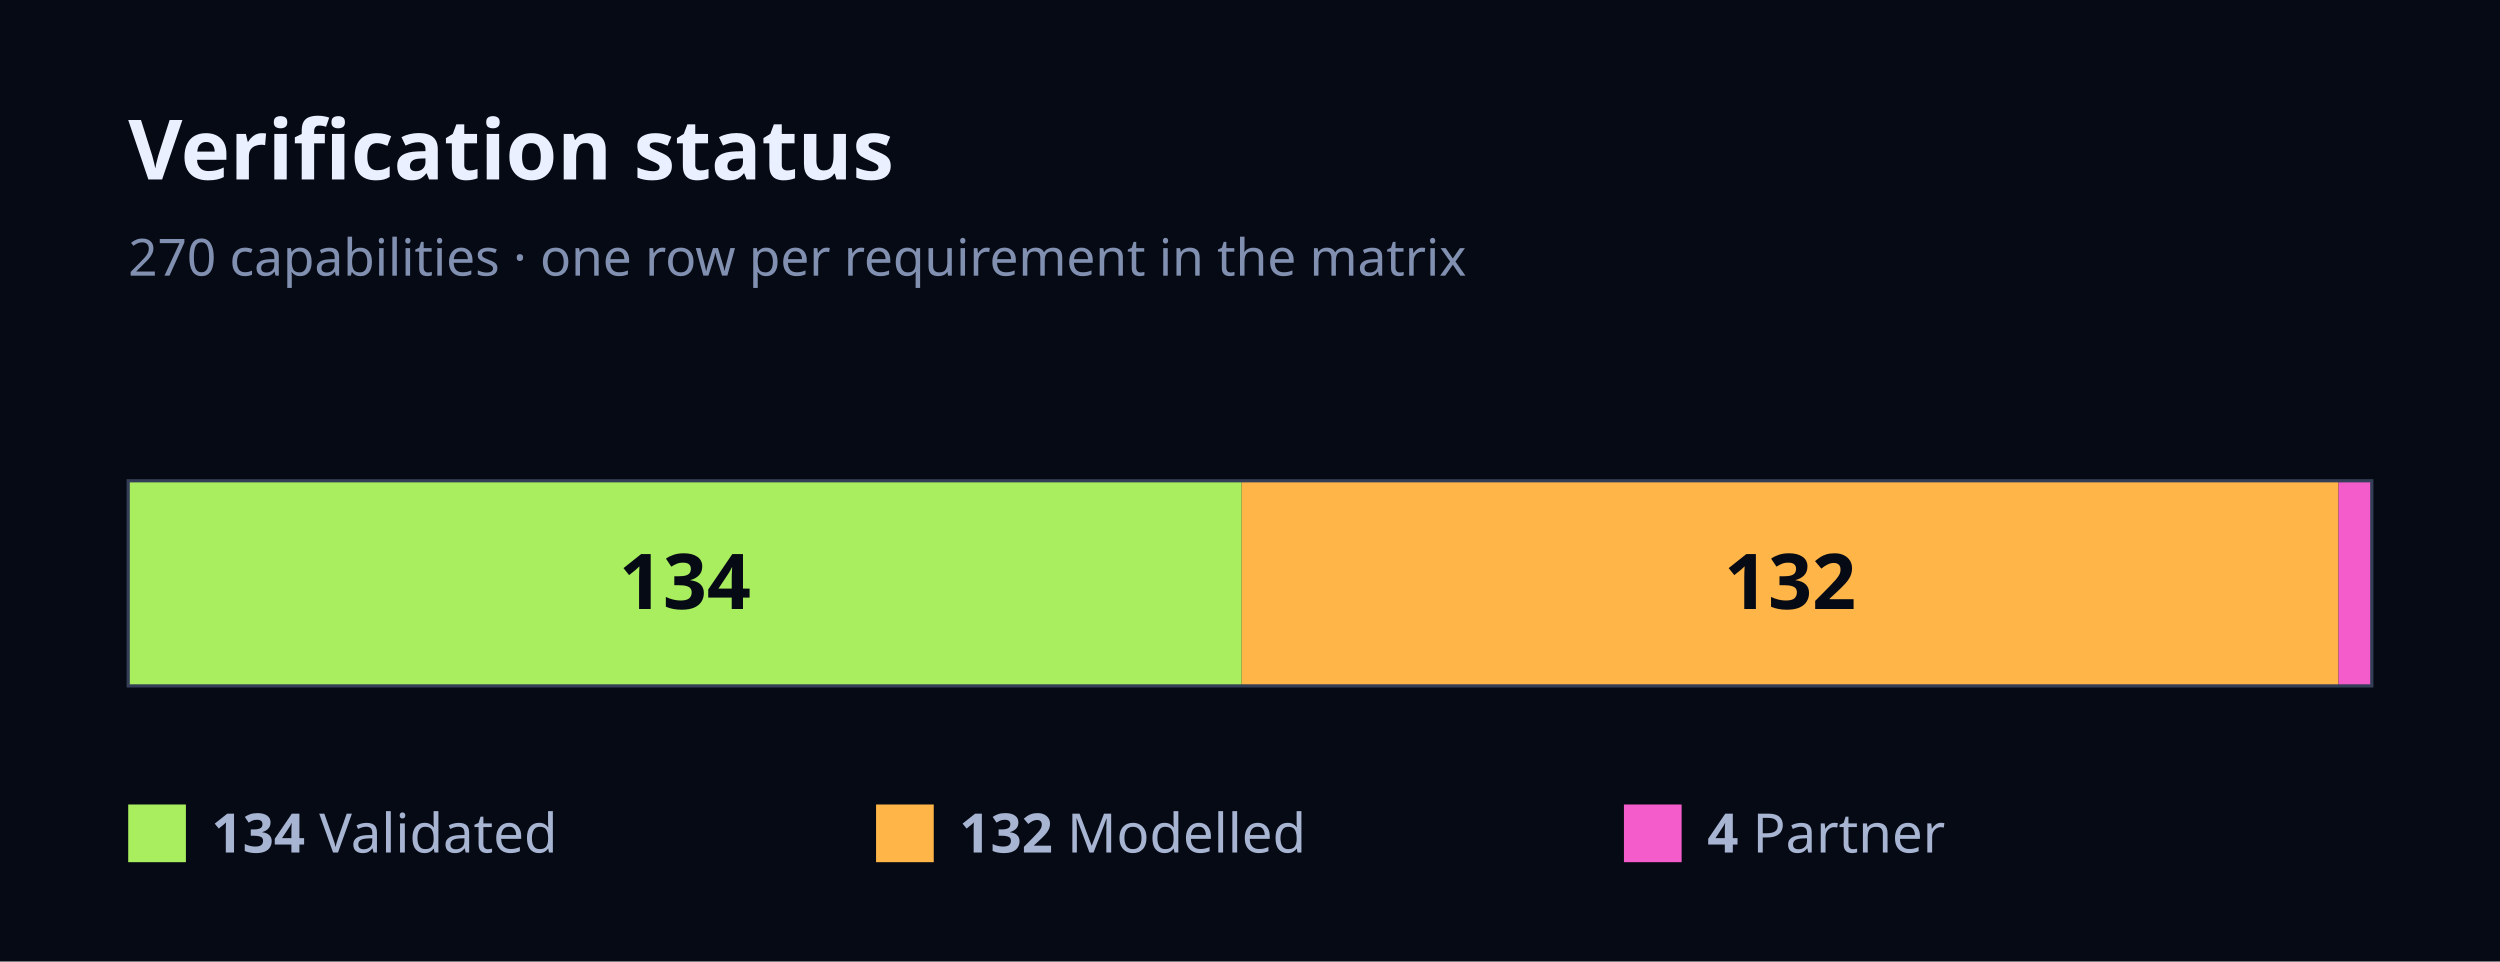
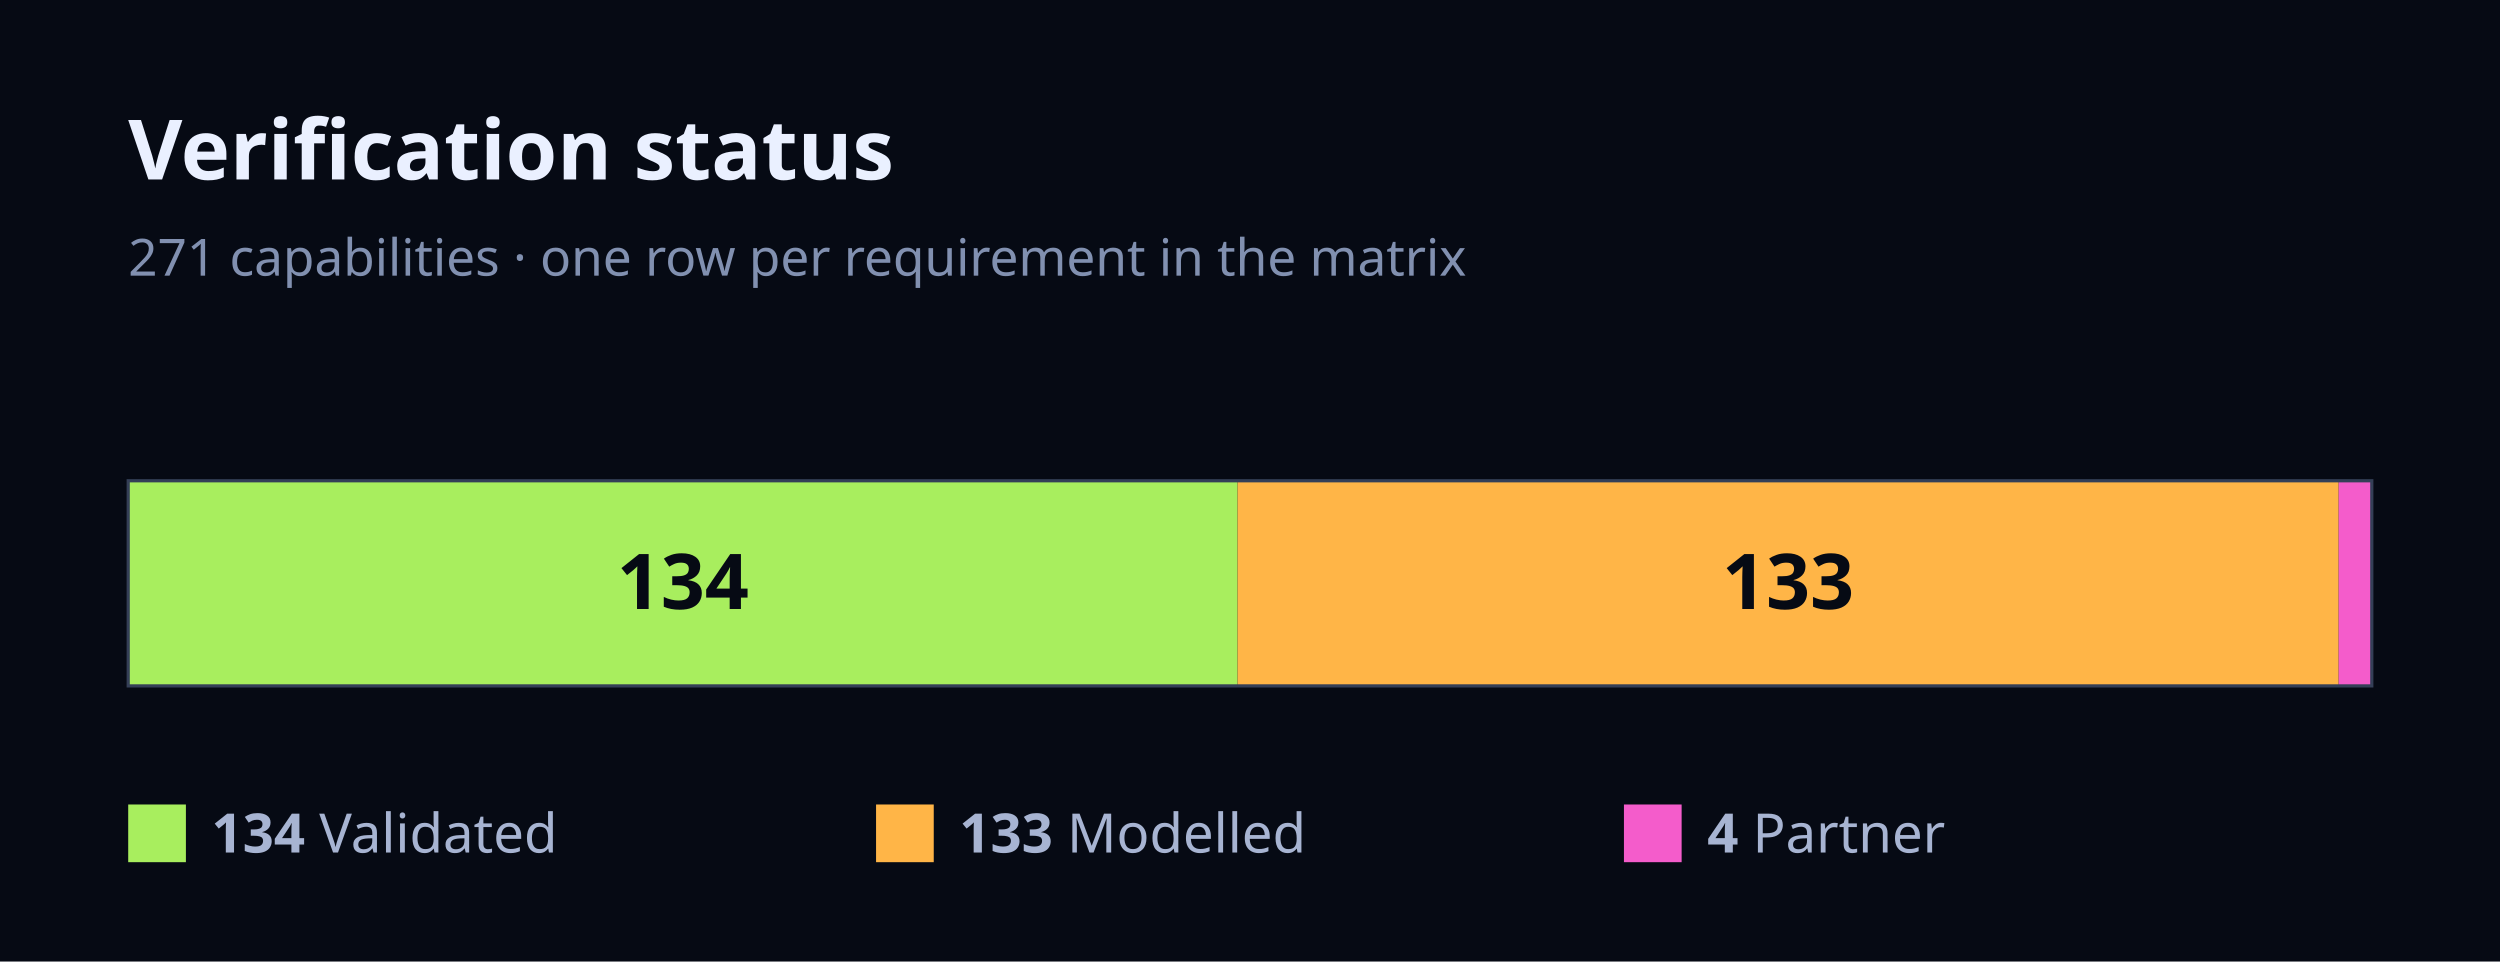
<svg xmlns="http://www.w3.org/2000/svg" width="780" height="300" viewBox="0 0 780 300" font-family="Geist, ui-sans-serif, system-ui, sans-serif">
  <rect x="0" y="0" width="780" height="300" fill="#060A14" />
  <text x="40" y="56" font-size="26" font-weight="700" fill="#EAF0FF">Verification status</text>
-   <text x="40" y="86" font-size="16" fill="#8190B0">270 capabilities · one row per requirement in the matrix</text>
-   <rect x="40" y="150" width="347.41" height="64" fill="#A8EE5E" />
-   <text x="213.7" y="190" font-size="24" font-weight="700" fill="#060A14" text-anchor="middle">134</text>
-   <rect x="387.41" y="150" width="342.22" height="64" fill="#FFB547" />
-   <text x="558.52" y="190" font-size="24" font-weight="700" fill="#060A14" text-anchor="middle">132</text>
-   <rect x="729.63" y="150" width="10.37" height="64" fill="#F45CCB" />
+   <text x="40" y="86" font-size="16" fill="#8190B0">271 capabilities · one row per requirement in the matrix</text>
+   <rect x="40" y="150" width="346.13" height="64" fill="#A8EE5E" />
+   <text x="213.06" y="190" font-size="24" font-weight="700" fill="#060A14" text-anchor="middle">134</text>
+   <rect x="386.13" y="150" width="343.54" height="64" fill="#FFB547" />
+   <text x="557.9" y="190" font-size="24" font-weight="700" fill="#060A14" text-anchor="middle">133</text>
+   <rect x="729.67" y="150" width="10.33" height="64" fill="#F45CCB" />
  <rect x="40" y="150" width="700" height="64" fill="none" stroke="#343F57" stroke-width="1" />
  <rect x="40" y="251" width="18" height="18" fill="#A8EE5E" />
  <text x="66" y="266" font-size="17" fill="#A7B4D2">
    <tspan font-weight="700">134</tspan> Validated</text>
  <rect x="273.33" y="251" width="18" height="18" fill="#FFB547" />
  <text x="299.33" y="266" font-size="17" fill="#A7B4D2">
-     <tspan font-weight="700">132</tspan> Modelled</text>
+     <tspan font-weight="700">133</tspan> Modelled</text>
  <rect x="506.67" y="251" width="18" height="18" fill="#F45CCB" />
  <text x="532.67" y="266" font-size="17" fill="#A7B4D2">
    <tspan font-weight="700">4</tspan> Partner</text>
</svg>
